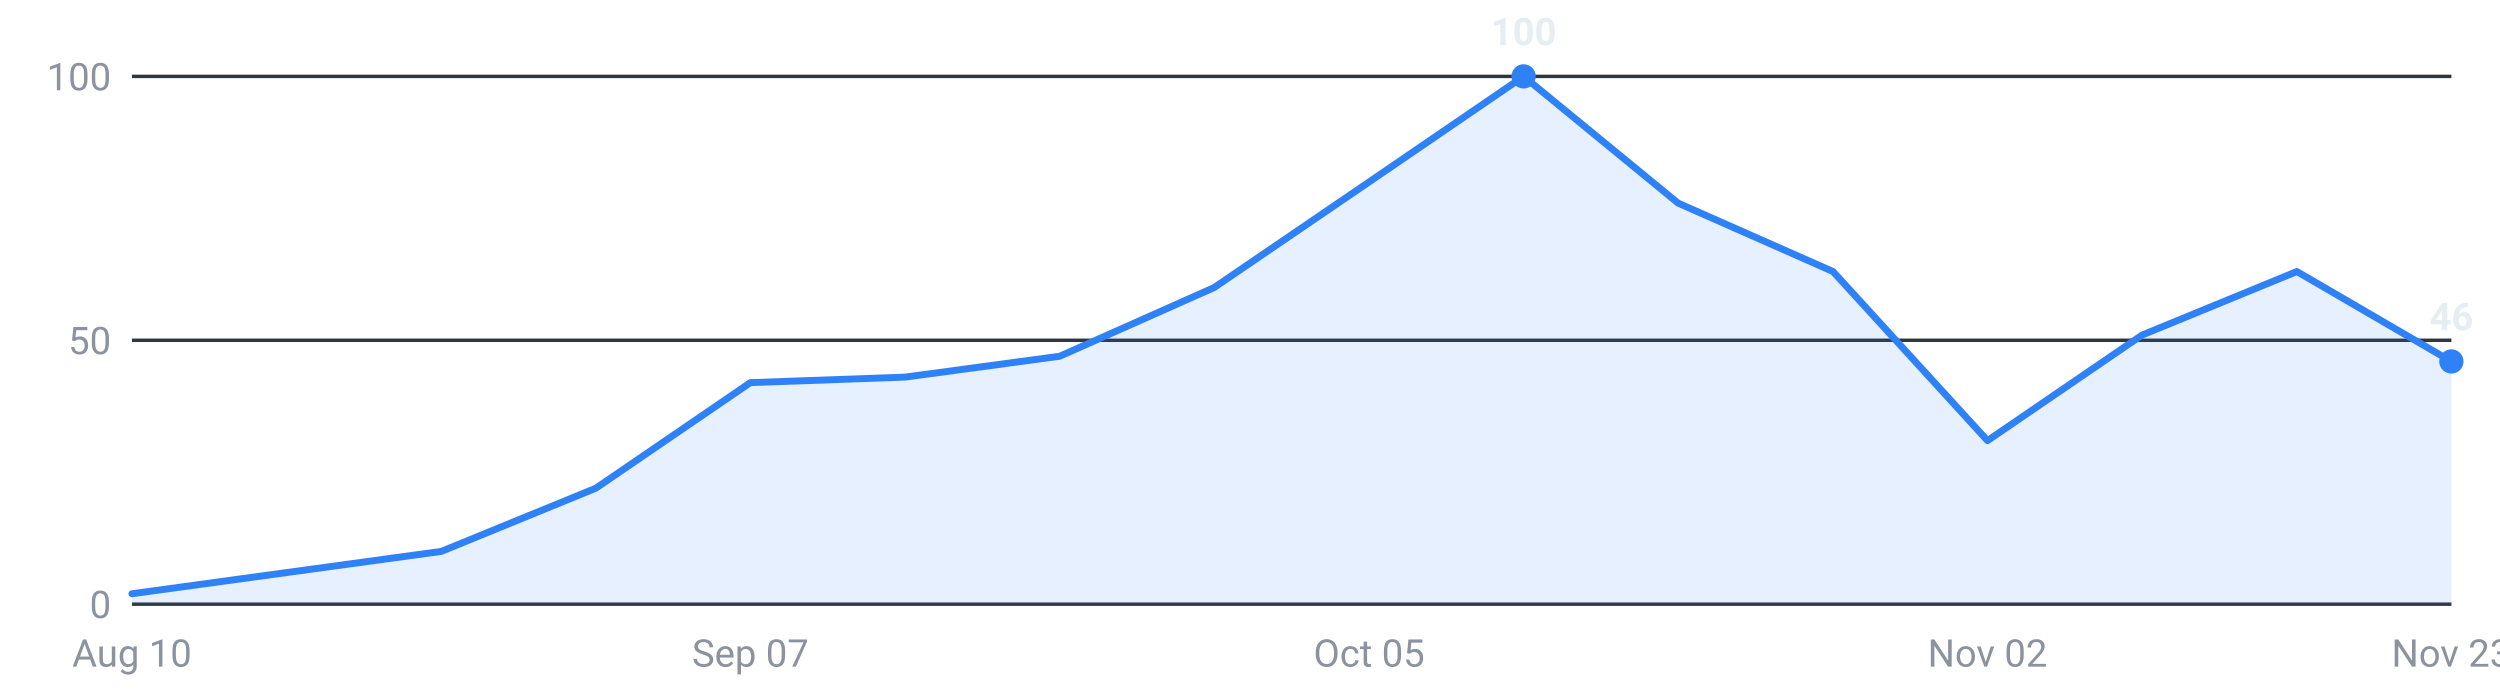
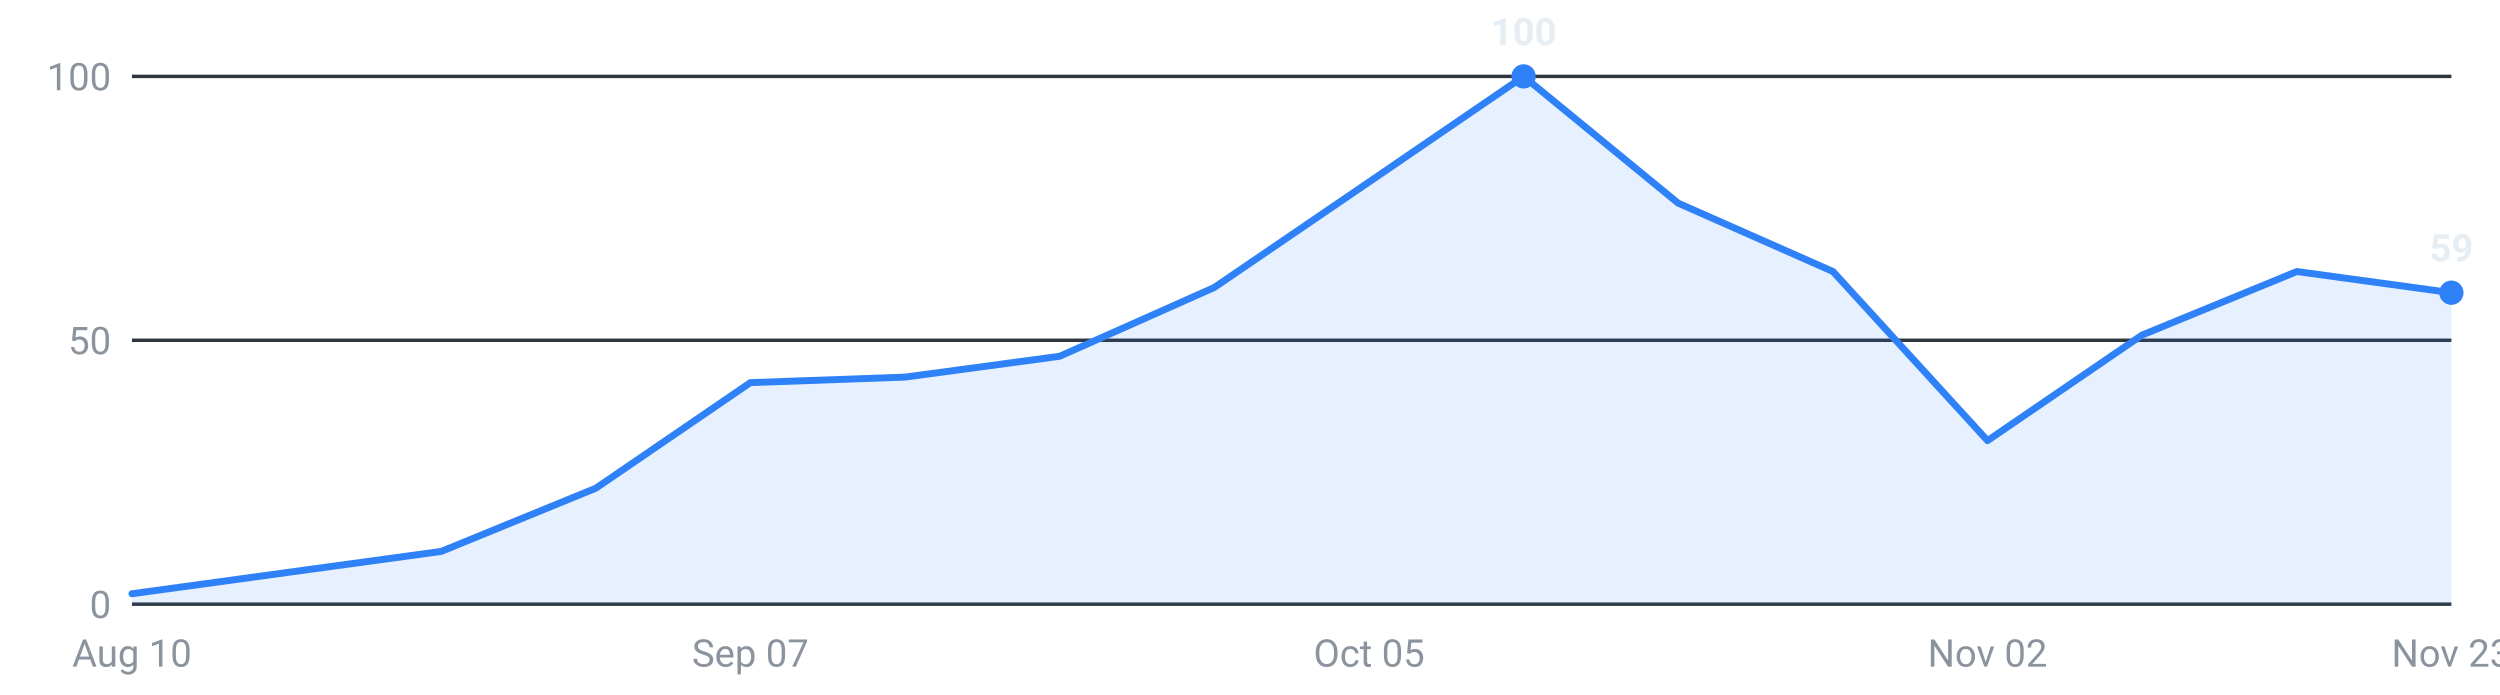
<svg xmlns="http://www.w3.org/2000/svg" viewBox="0 0 720 200" width="720" height="200" role="img" aria-label="Internships posted per week, last 16 weeks">
  <g font-family="-apple-system,Segoe UI,Roboto,sans-serif" font-size="11">
    <line x1="38" y1="174.0" x2="706" y2="174.0" stroke="#30363d" stroke-width="1" />
    <text x="32" y="178.0" text-anchor="end" fill="#8b949e">0</text>
    <line x1="38" y1="98.0" x2="706" y2="98.0" stroke="#30363d" stroke-width="1" />
    <text x="32" y="102.0" text-anchor="end" fill="#8b949e">50</text>
    <line x1="38" y1="22.0" x2="706" y2="22.0" stroke="#30363d" stroke-width="1" />
    <text x="32" y="26.0" text-anchor="end" fill="#8b949e">100</text>
-     <path d="M38.0,174 L38.0,171.0 L82.5,164.9 L127.1,158.8 L171.6,140.6 L216.1,110.2 L260.7,108.6 L305.2,102.6 L349.7,82.8 L394.3,52.4 L438.8,22.0 L483.3,58.5 L527.9,78.2 L572.4,126.9 L616.9,96.5 L661.5,78.2 L706.0,104.1 L706.0,174 Z" fill="#2f81f7" fill-opacity="0.12" />
-     <polyline points="38.0,171.0 82.5,164.9 127.1,158.8 171.6,140.6 216.1,110.2 260.7,108.6 305.2,102.6 349.7,82.8 394.3,52.4 438.8,22.0 483.3,58.5 527.9,78.2 572.4,126.9 616.9,96.5 661.5,78.2 706.0,104.1" fill="none" stroke="#2f81f7" stroke-width="2" stroke-linejoin="round" stroke-linecap="round" />
+     <path d="M38.0,174 L38.0,171.0 L82.5,164.9 L127.1,158.8 L171.6,140.6 L216.1,110.2 L260.7,108.6 L305.2,102.6 L349.7,82.8 L394.3,52.4 L438.8,22.0 L483.3,58.5 L527.9,78.2 L572.4,126.9 L616.9,96.5 L661.5,78.2 L706.0,84.3 L706.0,174 Z" fill="#2f81f7" fill-opacity="0.12" />
+     <polyline points="38.0,171.0 82.5,164.9 127.1,158.8 171.6,140.6 216.1,110.2 260.7,108.6 305.2,102.6 349.7,82.8 394.3,52.4 438.8,22.0 483.3,58.5 527.9,78.2 572.4,126.9 616.9,96.5 661.5,78.2 706.0,84.3" fill="none" stroke="#2f81f7" stroke-width="2" stroke-linejoin="round" stroke-linecap="round" />
    <circle cx="438.8" cy="22.0" r="3.5" fill="#2f81f7" />
    <text x="438.8" y="13.0" text-anchor="middle" fill="#e6edf3" font-weight="600">100</text>
-     <circle cx="706.0" cy="104.1" r="3.5" fill="#2f81f7" />
-     <text x="706.0" y="95.1" text-anchor="middle" fill="#e6edf3" font-weight="600">46</text>
+     <circle cx="706.0" cy="84.3" r="3.5" fill="#2f81f7" />
+     <text x="706.0" y="75.3" text-anchor="middle" fill="#e6edf3" font-weight="600">59</text>
    <text x="38.0" y="192" text-anchor="middle" fill="#8b949e">Aug 10</text>
    <text x="216.1" y="192" text-anchor="middle" fill="#8b949e">Sep 07</text>
    <text x="394.3" y="192" text-anchor="middle" fill="#8b949e">Oct 05</text>
    <text x="572.4" y="192" text-anchor="middle" fill="#8b949e">Nov 02</text>
    <text x="706.0" y="192" text-anchor="middle" fill="#8b949e">Nov 23</text>
  </g>
</svg>
